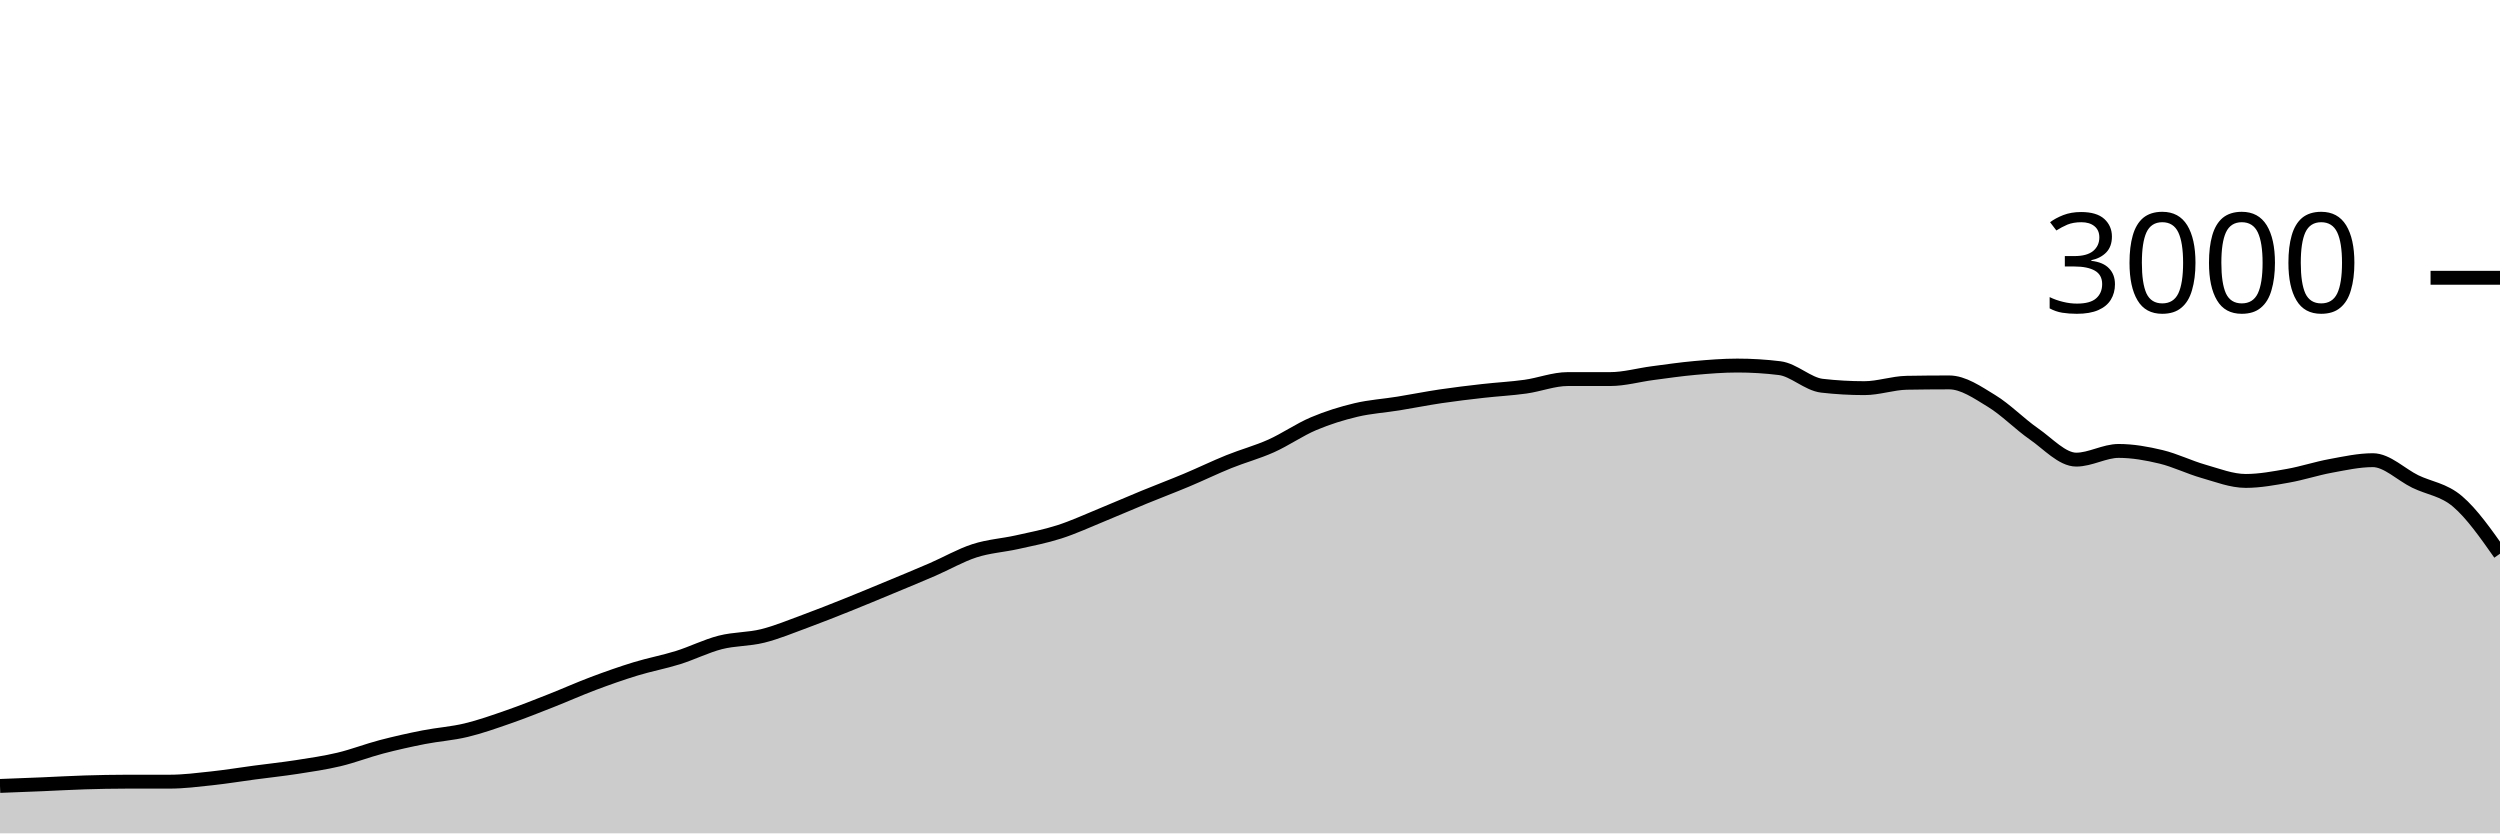
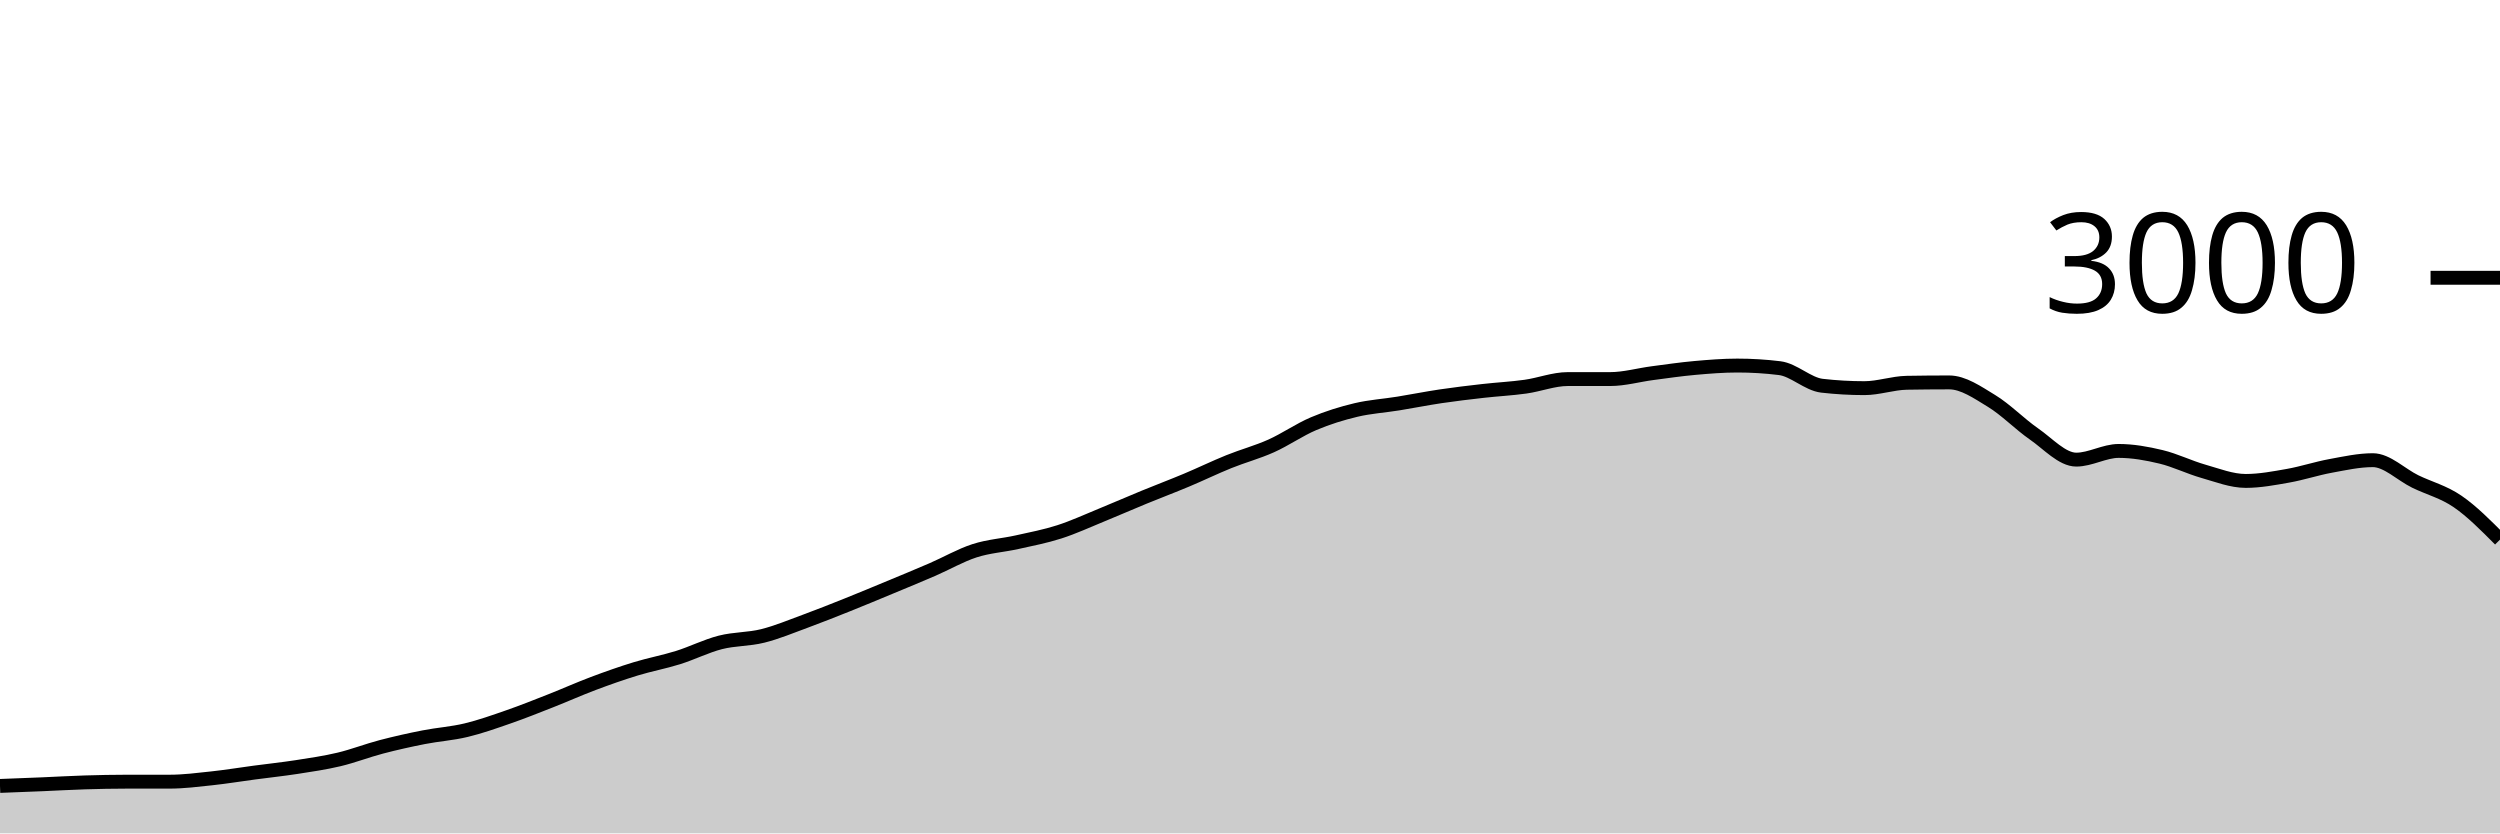
<svg xmlns="http://www.w3.org/2000/svg" viewBox="0 0 180 60">
  <g transform="translate(0,20)">
-     <path class="area" fill="rgba(0, 0, 0, 0.2)" d="M0,36.587C1.017,36.548,2.034,36.509,3.051,36.467C4.068,36.424,5.085,36.364,6.102,36.333C7.119,36.302,8.136,36.28,9.153,36.28C10.169,36.28,11.186,36.28,12.203,36.28C13.22,36.28,14.237,36.149,15.254,36.04C16.271,35.931,17.288,35.762,18.305,35.627C19.322,35.491,20.339,35.384,21.356,35.227C22.373,35.069,23.39,34.922,24.407,34.68C25.424,34.438,26.441,34.04,27.458,33.773C28.475,33.507,29.492,33.28,30.508,33.08C31.525,32.88,32.542,32.818,33.559,32.573C34.576,32.329,35.593,31.967,36.61,31.613C37.627,31.26,38.644,30.853,39.661,30.453C40.678,30.053,41.695,29.596,42.712,29.213C43.729,28.831,44.746,28.471,45.763,28.16C46.78,27.849,47.797,27.664,48.814,27.347C49.831,27.029,50.847,26.513,51.864,26.253C52.881,25.993,53.898,26.04,54.915,25.787C55.932,25.533,56.949,25.107,57.966,24.733C58.983,24.36,60,23.953,61.017,23.547C62.034,23.14,63.051,22.716,64.068,22.293C65.085,21.871,66.102,21.453,67.119,21.013C68.136,20.573,69.153,19.982,70.169,19.653C71.186,19.324,72.203,19.267,73.22,19.04C74.237,18.813,75.254,18.62,76.271,18.293C77.288,17.967,78.305,17.496,79.322,17.08C80.339,16.664,81.356,16.218,82.373,15.8C83.39,15.382,84.407,15,85.424,14.573C86.441,14.147,87.458,13.651,88.475,13.24C89.492,12.829,90.508,12.562,91.525,12.107C92.542,11.651,93.559,10.938,94.576,10.507C95.593,10.076,96.61,9.762,97.627,9.52C98.644,9.278,99.661,9.218,100.678,9.053C101.695,8.889,102.712,8.684,103.729,8.533C104.746,8.382,105.763,8.262,106.78,8.147C107.797,8.031,108.814,7.982,109.831,7.84C110.847,7.698,111.864,7.293,112.881,7.293C113.898,7.293,114.915,7.293,115.932,7.293C116.949,7.293,117.966,7,118.983,6.867C120,6.733,121.017,6.584,122.034,6.493C123.051,6.402,124.068,6.32,125.085,6.32C126.102,6.32,127.119,6.382,128.136,6.507C129.153,6.631,130.169,7.658,131.186,7.773C132.203,7.889,133.22,7.947,134.237,7.947C135.254,7.947,136.271,7.578,137.288,7.56C138.305,7.542,139.322,7.533,140.339,7.533C141.356,7.533,142.373,8.249,143.39,8.867C144.407,9.484,145.424,10.536,146.441,11.24C147.458,11.944,148.475,13.093,149.492,13.093C150.508,13.093,151.525,12.467,152.542,12.467C153.559,12.467,154.576,12.649,155.593,12.893C156.61,13.138,157.627,13.644,158.644,13.933C159.661,14.222,160.678,14.627,161.695,14.627C162.712,14.627,163.729,14.433,164.746,14.253C165.763,14.073,166.78,13.733,167.797,13.547C168.814,13.36,169.831,13.133,170.847,13.133C171.864,13.133,172.881,14.171,173.898,14.667C174.915,15.162,175.932,15.24,176.949,16.107C177.966,16.973,178.983,18.42,180,19.867L180,40C178.983,40,177.966,40,176.949,40C175.932,40,174.915,40,173.898,40C172.881,40,171.864,40,170.847,40C169.831,40,168.814,40,167.797,40C166.78,40,165.763,40,164.746,40C163.729,40,162.712,40,161.695,40C160.678,40,159.661,40,158.644,40C157.627,40,156.61,40,155.593,40C154.576,40,153.559,40,152.542,40C151.525,40,150.508,40,149.492,40C148.475,40,147.458,40,146.441,40C145.424,40,144.407,40,143.39,40C142.373,40,141.356,40,140.339,40C139.322,40,138.305,40,137.288,40C136.271,40,135.254,40,134.237,40C133.22,40,132.203,40,131.186,40C130.169,40,129.153,40,128.136,40C127.119,40,126.102,40,125.085,40C124.068,40,123.051,40,122.034,40C121.017,40,120,40,118.983,40C117.966,40,116.949,40,115.932,40C114.915,40,113.898,40,112.881,40C111.864,40,110.847,40,109.831,40C108.814,40,107.797,40,106.78,40C105.763,40,104.746,40,103.729,40C102.712,40,101.695,40,100.678,40C99.661,40,98.644,40,97.627,40C96.61,40,95.593,40,94.576,40C93.559,40,92.542,40,91.525,40C90.508,40,89.492,40,88.475,40C87.458,40,86.441,40,85.424,40C84.407,40,83.39,40,82.373,40C81.356,40,80.339,40,79.322,40C78.305,40,77.288,40,76.271,40C75.254,40,74.237,40,73.22,40C72.203,40,71.186,40,70.169,40C69.153,40,68.136,40,67.119,40C66.102,40,65.085,40,64.068,40C63.051,40,62.034,40,61.017,40C60,40,58.983,40,57.966,40C56.949,40,55.932,40,54.915,40C53.898,40,52.881,40,51.864,40C50.847,40,49.831,40,48.814,40C47.797,40,46.78,40,45.763,40C44.746,40,43.729,40,42.712,40C41.695,40,40.678,40,39.661,40C38.644,40,37.627,40,36.61,40C35.593,40,34.576,40,33.559,40C32.542,40,31.525,40,30.508,40C29.492,40,28.475,40,27.458,40C26.441,40,25.424,40,24.407,40C23.39,40,22.373,40,21.356,40C20.339,40,19.322,40,18.305,40C17.288,40,16.271,40,15.254,40C14.237,40,13.22,40,12.203,40C11.186,40,10.169,40,9.153,40C8.136,40,7.119,40,6.102,40C5.085,40,4.068,40,3.051,40C2.034,40,1.017,40,0,40Z" />
-     <path class="line" stroke="black" fill="none" d="M0,36.587C1.017,36.548,2.034,36.509,3.051,36.467C4.068,36.424,5.085,36.364,6.102,36.333C7.119,36.302,8.136,36.28,9.153,36.28C10.169,36.28,11.186,36.28,12.203,36.28C13.22,36.28,14.237,36.149,15.254,36.04C16.271,35.931,17.288,35.762,18.305,35.627C19.322,35.491,20.339,35.384,21.356,35.227C22.373,35.069,23.39,34.922,24.407,34.68C25.424,34.438,26.441,34.04,27.458,33.773C28.475,33.507,29.492,33.28,30.508,33.08C31.525,32.88,32.542,32.818,33.559,32.573C34.576,32.329,35.593,31.967,36.61,31.613C37.627,31.26,38.644,30.853,39.661,30.453C40.678,30.053,41.695,29.596,42.712,29.213C43.729,28.831,44.746,28.471,45.763,28.16C46.78,27.849,47.797,27.664,48.814,27.347C49.831,27.029,50.847,26.513,51.864,26.253C52.881,25.993,53.898,26.04,54.915,25.787C55.932,25.533,56.949,25.107,57.966,24.733C58.983,24.36,60,23.953,61.017,23.547C62.034,23.14,63.051,22.716,64.068,22.293C65.085,21.871,66.102,21.453,67.119,21.013C68.136,20.573,69.153,19.982,70.169,19.653C71.186,19.324,72.203,19.267,73.22,19.04C74.237,18.813,75.254,18.62,76.271,18.293C77.288,17.967,78.305,17.496,79.322,17.08C80.339,16.664,81.356,16.218,82.373,15.8C83.39,15.382,84.407,15,85.424,14.573C86.441,14.147,87.458,13.651,88.475,13.24C89.492,12.829,90.508,12.562,91.525,12.107C92.542,11.651,93.559,10.938,94.576,10.507C95.593,10.076,96.61,9.762,97.627,9.52C98.644,9.278,99.661,9.218,100.678,9.053C101.695,8.889,102.712,8.684,103.729,8.533C104.746,8.382,105.763,8.262,106.78,8.147C107.797,8.031,108.814,7.982,109.831,7.84C110.847,7.698,111.864,7.293,112.881,7.293C113.898,7.293,114.915,7.293,115.932,7.293C116.949,7.293,117.966,7,118.983,6.867C120,6.733,121.017,6.584,122.034,6.493C123.051,6.402,124.068,6.32,125.085,6.32C126.102,6.32,127.119,6.382,128.136,6.507C129.153,6.631,130.169,7.658,131.186,7.773C132.203,7.889,133.22,7.947,134.237,7.947C135.254,7.947,136.271,7.578,137.288,7.56C138.305,7.542,139.322,7.533,140.339,7.533C141.356,7.533,142.373,8.249,143.39,8.867C144.407,9.484,145.424,10.536,146.441,11.24C147.458,11.944,148.475,13.093,149.492,13.093C150.508,13.093,151.525,12.467,152.542,12.467C153.559,12.467,154.576,12.649,155.593,12.893C156.61,13.138,157.627,13.644,158.644,13.933C159.661,14.222,160.678,14.627,161.695,14.627C162.712,14.627,163.729,14.433,164.746,14.253C165.763,14.073,166.78,13.733,167.797,13.547C168.814,13.36,169.831,13.133,170.847,13.133C171.864,13.133,172.881,14.171,173.898,14.667C174.915,15.162,175.932,15.24,176.949,16.107C177.966,16.973,178.983,18.42,180,19.867" />
+     <path class="area" fill="rgba(0, 0, 0, 0.2)" d="M0,36.587C1.017,36.548,2.034,36.509,3.051,36.467C4.068,36.424,5.085,36.364,6.102,36.333C7.119,36.302,8.136,36.28,9.153,36.28C10.169,36.28,11.186,36.28,12.203,36.28C13.22,36.28,14.237,36.149,15.254,36.04C16.271,35.931,17.288,35.762,18.305,35.627C19.322,35.491,20.339,35.384,21.356,35.227C22.373,35.069,23.39,34.922,24.407,34.68C25.424,34.438,26.441,34.04,27.458,33.773C28.475,33.507,29.492,33.28,30.508,33.08C31.525,32.88,32.542,32.818,33.559,32.573C34.576,32.329,35.593,31.967,36.61,31.613C37.627,31.26,38.644,30.853,39.661,30.453C40.678,30.053,41.695,29.596,42.712,29.213C43.729,28.831,44.746,28.471,45.763,28.16C46.78,27.849,47.797,27.664,48.814,27.347C49.831,27.029,50.847,26.513,51.864,26.253C52.881,25.993,53.898,26.04,54.915,25.787C55.932,25.533,56.949,25.107,57.966,24.733C58.983,24.36,60,23.953,61.017,23.547C62.034,23.14,63.051,22.716,64.068,22.293C65.085,21.871,66.102,21.453,67.119,21.013C68.136,20.573,69.153,19.982,70.169,19.653C71.186,19.324,72.203,19.267,73.22,19.04C74.237,18.813,75.254,18.62,76.271,18.293C77.288,17.967,78.305,17.496,79.322,17.08C80.339,16.664,81.356,16.218,82.373,15.8C83.39,15.382,84.407,15,85.424,14.573C86.441,14.147,87.458,13.651,88.475,13.24C89.492,12.829,90.508,12.562,91.525,12.107C92.542,11.651,93.559,10.938,94.576,10.507C95.593,10.076,96.61,9.762,97.627,9.52C98.644,9.278,99.661,9.218,100.678,9.053C101.695,8.889,102.712,8.684,103.729,8.533C104.746,8.382,105.763,8.262,106.78,8.147C107.797,8.031,108.814,7.982,109.831,7.84C110.847,7.698,111.864,7.293,112.881,7.293C113.898,7.293,114.915,7.293,115.932,7.293C116.949,7.293,117.966,7,118.983,6.867C120,6.733,121.017,6.584,122.034,6.493C123.051,6.402,124.068,6.32,125.085,6.32C126.102,6.32,127.119,6.382,128.136,6.507C129.153,6.631,130.169,7.658,131.186,7.773C132.203,7.889,133.22,7.947,134.237,7.947C135.254,7.947,136.271,7.578,137.288,7.56C138.305,7.542,139.322,7.533,140.339,7.533C141.356,7.533,142.373,8.249,143.39,8.867C144.407,9.484,145.424,10.536,146.441,11.24C147.458,11.944,148.475,13.093,149.492,13.093C150.508,13.093,151.525,12.467,152.542,12.467C153.559,12.467,154.576,12.649,155.593,12.893C156.61,13.138,157.627,13.644,158.644,13.933C159.661,14.222,160.678,14.627,161.695,14.627C162.712,14.627,163.729,14.433,164.746,14.253C165.763,14.073,166.78,13.733,167.797,13.547C168.814,13.36,169.831,13.133,170.847,13.133C171.864,13.133,172.881,14.171,173.898,14.667C174.915,15.162,175.932,15.409,176.949,16.107C177.966,16.804,178.983,17.829,180,18.853L180,40C178.983,40,177.966,40,176.949,40C175.932,40,174.915,40,173.898,40C172.881,40,171.864,40,170.847,40C169.831,40,168.814,40,167.797,40C166.78,40,165.763,40,164.746,40C163.729,40,162.712,40,161.695,40C160.678,40,159.661,40,158.644,40C157.627,40,156.61,40,155.593,40C154.576,40,153.559,40,152.542,40C151.525,40,150.508,40,149.492,40C148.475,40,147.458,40,146.441,40C145.424,40,144.407,40,143.39,40C142.373,40,141.356,40,140.339,40C139.322,40,138.305,40,137.288,40C136.271,40,135.254,40,134.237,40C133.22,40,132.203,40,131.186,40C130.169,40,129.153,40,128.136,40C127.119,40,126.102,40,125.085,40C124.068,40,123.051,40,122.034,40C121.017,40,120,40,118.983,40C117.966,40,116.949,40,115.932,40C114.915,40,113.898,40,112.881,40C111.864,40,110.847,40,109.831,40C108.814,40,107.797,40,106.78,40C105.763,40,104.746,40,103.729,40C102.712,40,101.695,40,100.678,40C99.661,40,98.644,40,97.627,40C96.61,40,95.593,40,94.576,40C93.559,40,92.542,40,91.525,40C90.508,40,89.492,40,88.475,40C87.458,40,86.441,40,85.424,40C84.407,40,83.39,40,82.373,40C81.356,40,80.339,40,79.322,40C78.305,40,77.288,40,76.271,40C75.254,40,74.237,40,73.22,40C72.203,40,71.186,40,70.169,40C69.153,40,68.136,40,67.119,40C66.102,40,65.085,40,64.068,40C63.051,40,62.034,40,61.017,40C60,40,58.983,40,57.966,40C56.949,40,55.932,40,54.915,40C53.898,40,52.881,40,51.864,40C50.847,40,49.831,40,48.814,40C47.797,40,46.78,40,45.763,40C44.746,40,43.729,40,42.712,40C41.695,40,40.678,40,39.661,40C38.644,40,37.627,40,36.61,40C35.593,40,34.576,40,33.559,40C32.542,40,31.525,40,30.508,40C29.492,40,28.475,40,27.458,40C26.441,40,25.424,40,24.407,40C23.39,40,22.373,40,21.356,40C20.339,40,19.322,40,18.305,40C17.288,40,16.271,40,15.254,40C14.237,40,13.22,40,12.203,40C11.186,40,10.169,40,9.153,40C8.136,40,7.119,40,6.102,40C5.085,40,4.068,40,3.051,40C2.034,40,1.017,40,0,40Z" />
+     <path class="line" stroke="black" fill="none" d="M0,36.587C1.017,36.548,2.034,36.509,3.051,36.467C4.068,36.424,5.085,36.364,6.102,36.333C7.119,36.302,8.136,36.28,9.153,36.28C10.169,36.28,11.186,36.28,12.203,36.28C13.22,36.28,14.237,36.149,15.254,36.04C16.271,35.931,17.288,35.762,18.305,35.627C19.322,35.491,20.339,35.384,21.356,35.227C22.373,35.069,23.39,34.922,24.407,34.68C25.424,34.438,26.441,34.04,27.458,33.773C28.475,33.507,29.492,33.28,30.508,33.08C31.525,32.88,32.542,32.818,33.559,32.573C34.576,32.329,35.593,31.967,36.61,31.613C37.627,31.26,38.644,30.853,39.661,30.453C40.678,30.053,41.695,29.596,42.712,29.213C43.729,28.831,44.746,28.471,45.763,28.16C46.78,27.849,47.797,27.664,48.814,27.347C49.831,27.029,50.847,26.513,51.864,26.253C52.881,25.993,53.898,26.04,54.915,25.787C55.932,25.533,56.949,25.107,57.966,24.733C58.983,24.36,60,23.953,61.017,23.547C62.034,23.14,63.051,22.716,64.068,22.293C65.085,21.871,66.102,21.453,67.119,21.013C68.136,20.573,69.153,19.982,70.169,19.653C71.186,19.324,72.203,19.267,73.22,19.04C74.237,18.813,75.254,18.62,76.271,18.293C77.288,17.967,78.305,17.496,79.322,17.08C80.339,16.664,81.356,16.218,82.373,15.8C83.39,15.382,84.407,15,85.424,14.573C86.441,14.147,87.458,13.651,88.475,13.24C89.492,12.829,90.508,12.562,91.525,12.107C92.542,11.651,93.559,10.938,94.576,10.507C95.593,10.076,96.61,9.762,97.627,9.52C98.644,9.278,99.661,9.218,100.678,9.053C101.695,8.889,102.712,8.684,103.729,8.533C104.746,8.382,105.763,8.262,106.78,8.147C107.797,8.031,108.814,7.982,109.831,7.84C110.847,7.698,111.864,7.293,112.881,7.293C113.898,7.293,114.915,7.293,115.932,7.293C116.949,7.293,117.966,7,118.983,6.867C120,6.733,121.017,6.584,122.034,6.493C123.051,6.402,124.068,6.32,125.085,6.32C126.102,6.32,127.119,6.382,128.136,6.507C129.153,6.631,130.169,7.658,131.186,7.773C132.203,7.889,133.22,7.947,134.237,7.947C135.254,7.947,136.271,7.578,137.288,7.56C138.305,7.542,139.322,7.533,140.339,7.533C141.356,7.533,142.373,8.249,143.39,8.867C144.407,9.484,145.424,10.536,146.441,11.24C147.458,11.944,148.475,13.093,149.492,13.093C150.508,13.093,151.525,12.467,152.542,12.467C153.559,12.467,154.576,12.649,155.593,12.893C156.61,13.138,157.627,13.644,158.644,13.933C159.661,14.222,160.678,14.627,161.695,14.627C162.712,14.627,163.729,14.433,164.746,14.253C165.763,14.073,166.78,13.733,167.797,13.547C168.814,13.36,169.831,13.133,170.847,13.133C171.864,13.133,172.881,14.171,173.898,14.667C174.915,15.162,175.932,15.409,176.949,16.107C177.966,16.804,178.983,17.829,180,18.853" />
    <path class="axis-ceiling" stroke-width="1" stroke="black" fill="none" d="M175,0L180,0" />
    <text class="axis-ceiling-label" font-family="sans-serif" text-anchor="end" font-size="10px" x="170" y="2.5">3000</text>
  </g>
</svg>
